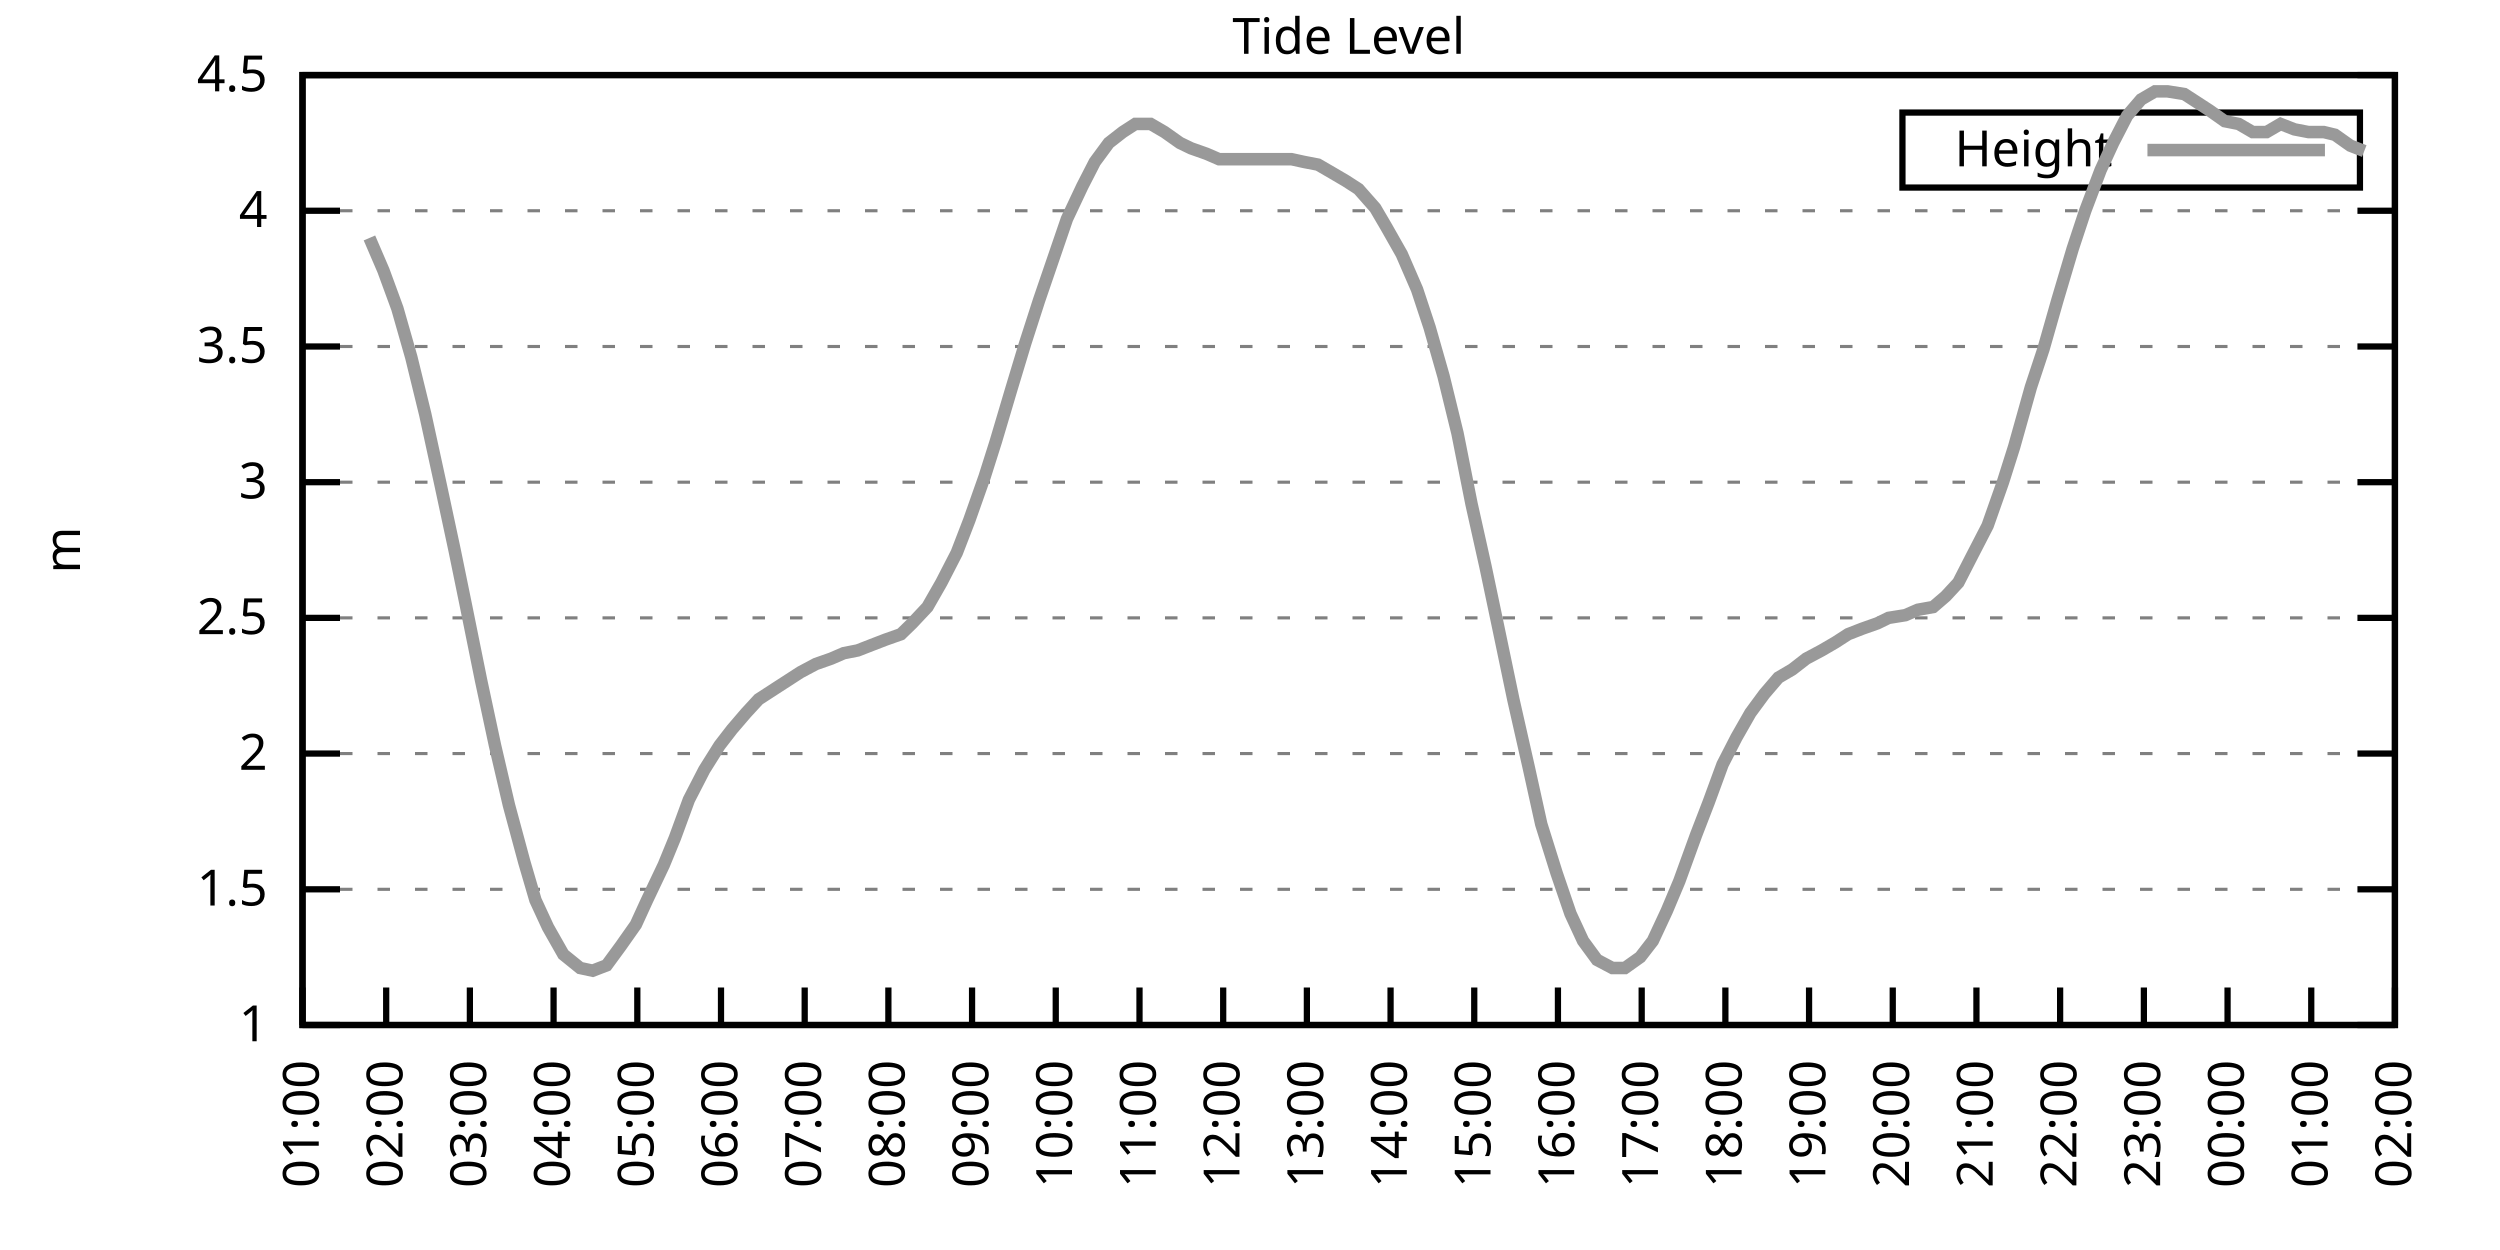
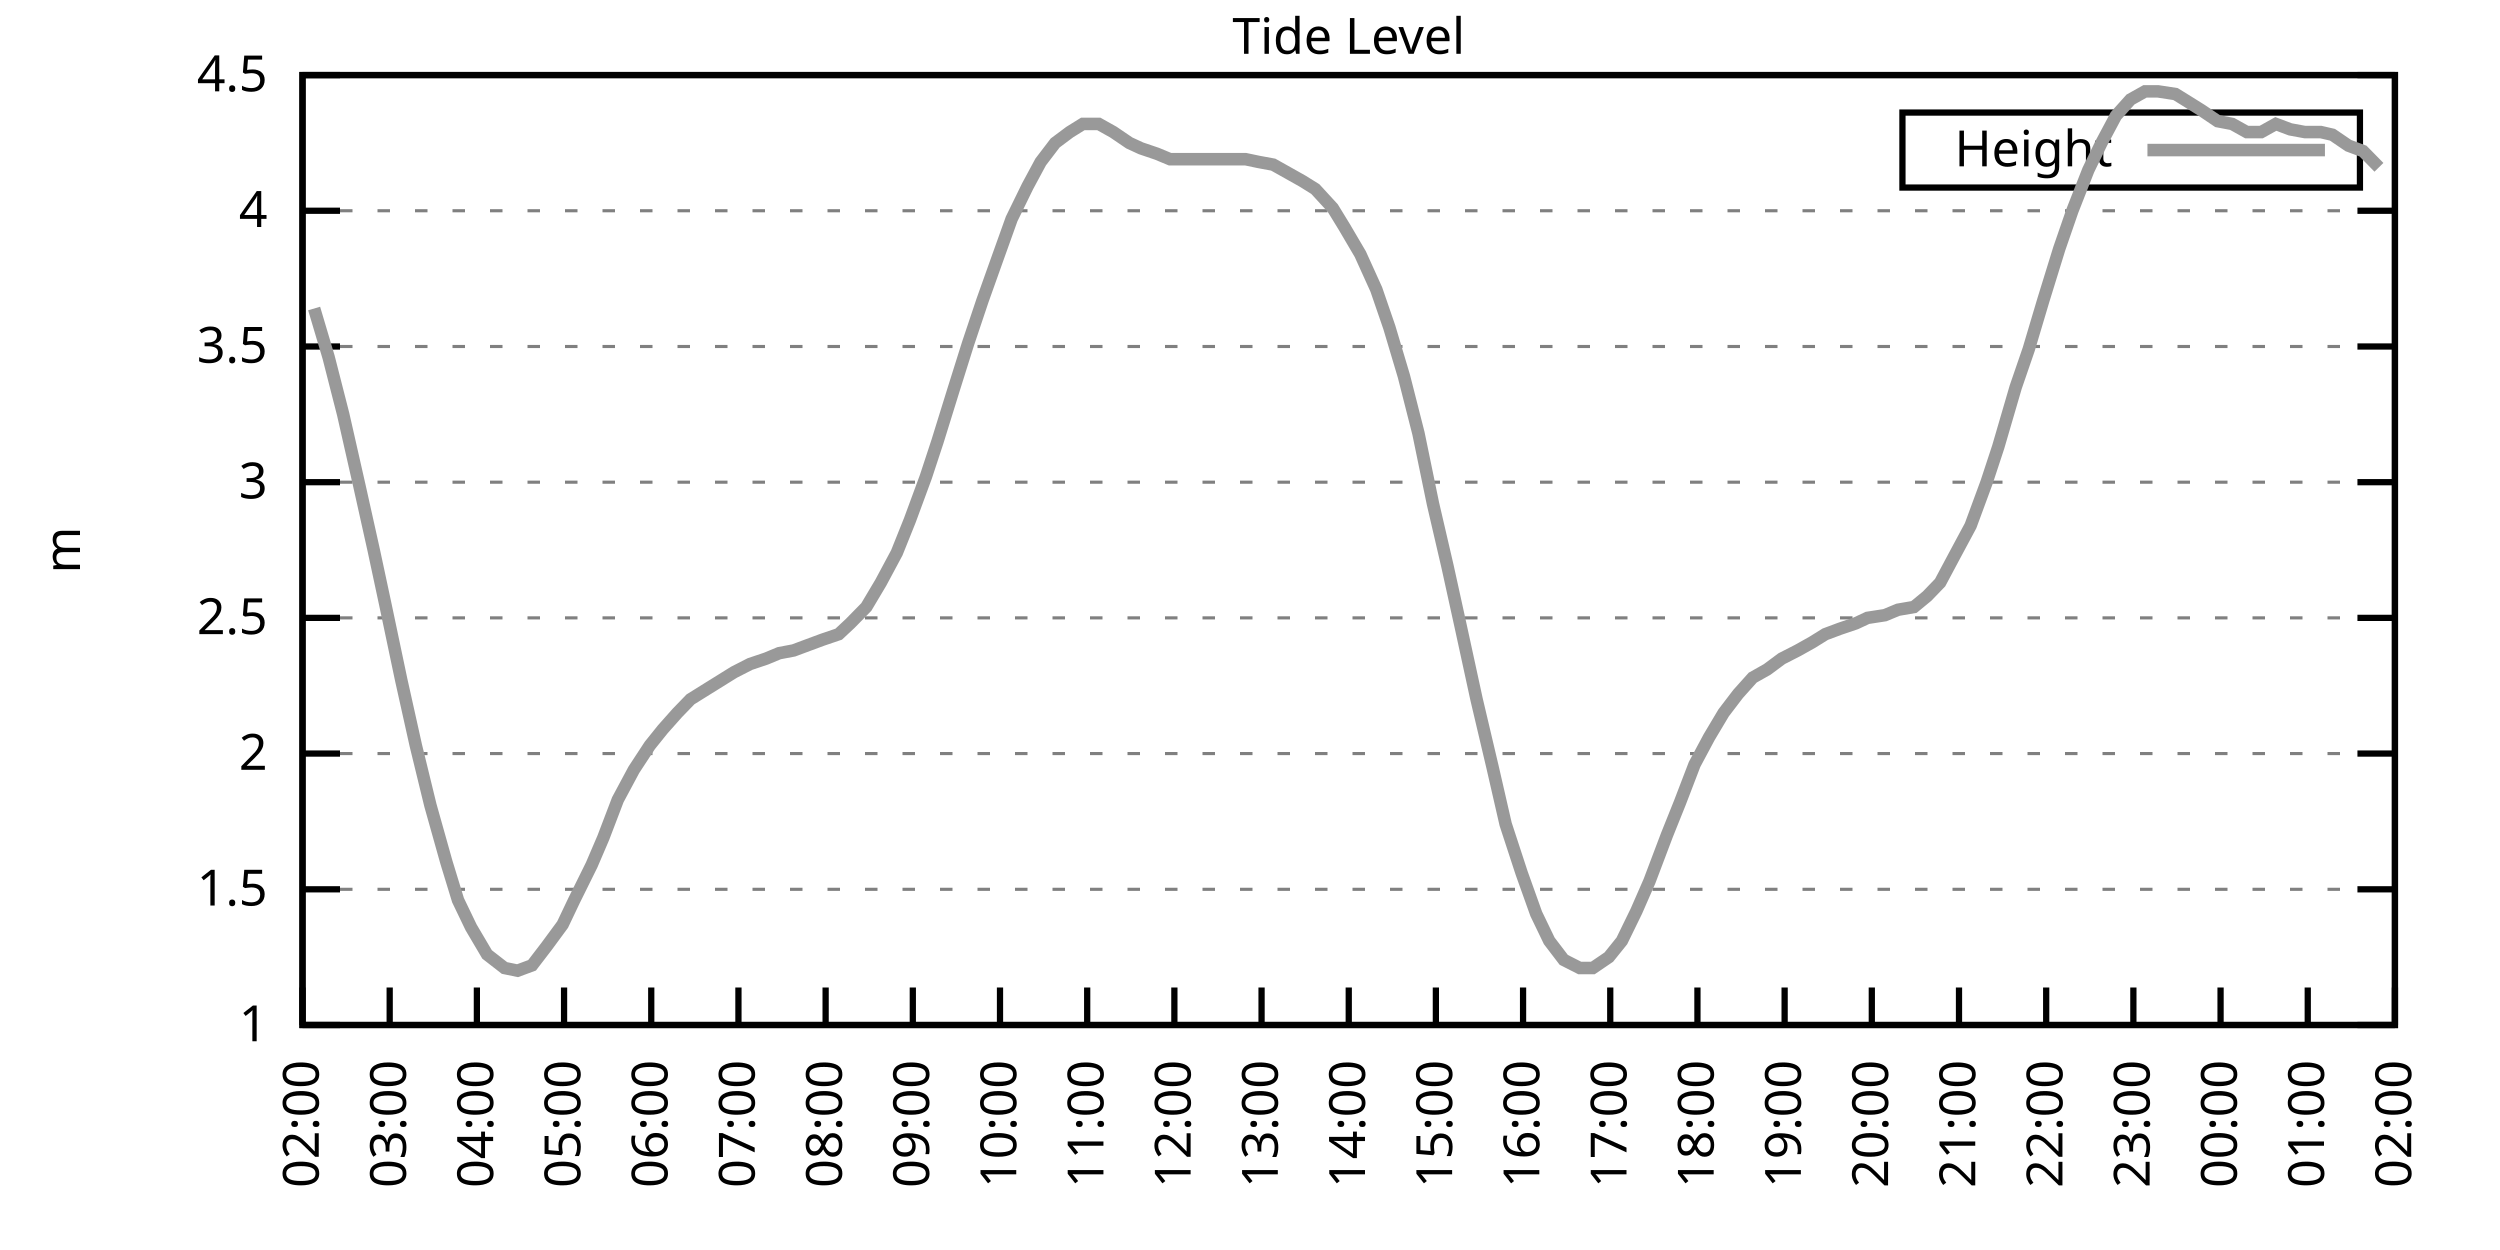
<svg xmlns="http://www.w3.org/2000/svg" xmlns:xlink="http://www.w3.org/1999/xlink" width="400" height="200" viewBox="0 0 400 200">
  <g id="gnuplot_canvas">
    <rect x="0" y="0" width="400" height="200" fill="none" />
    <defs>
      <circle id="gpDot" r="0.5" stroke-width="0.5" stroke="currentColor" />
      <path id="gpPt0" stroke-width="0.333" stroke="currentColor" d="M-1,0 h2 M0,-1 v2" />
      <path id="gpPt1" stroke-width="0.333" stroke="currentColor" d="M-1,-1 L1,1 M1,-1 L-1,1" />
      <path id="gpPt2" stroke-width="0.333" stroke="currentColor" d="M-1,0 L1,0 M0,-1 L0,1 M-1,-1 L1,1 M-1,1 L1,-1" />
      <rect id="gpPt3" stroke-width="0.333" stroke="currentColor" x="-1" y="-1" width="2" height="2" />
      <rect id="gpPt4" stroke-width="0.333" stroke="currentColor" fill="currentColor" x="-1" y="-1" width="2" height="2" />
      <circle id="gpPt5" stroke-width="0.333" stroke="currentColor" cx="0" cy="0" r="1" />
      <use xlink:href="#gpPt5" id="gpPt6" fill="currentColor" stroke="none" />
      <path id="gpPt7" stroke-width="0.333" stroke="currentColor" d="M0,-1.33 L-1.33,0.67 L1.33,0.67 z" />
      <use xlink:href="#gpPt7" id="gpPt8" fill="currentColor" stroke="none" />
      <use xlink:href="#gpPt7" id="gpPt9" stroke="currentColor" transform="rotate(180)" />
      <use xlink:href="#gpPt9" id="gpPt10" fill="currentColor" stroke="none" />
      <use xlink:href="#gpPt3" id="gpPt11" stroke="currentColor" transform="rotate(45)" />
      <use xlink:href="#gpPt11" id="gpPt12" fill="currentColor" stroke="none" />
      <path id="gpPt13" stroke-width="0.333" stroke="currentColor" d="M0,1.330 L1.265,0.411 L0.782,-1.067 L-0.782,-1.076 L-1.265,0.411 z" />
      <use xlink:href="#gpPt13" id="gpPt14" fill="currentColor" stroke="none" />
      <filter id="textbox" filterUnits="objectBoundingBox" x="0" y="0" height="1" width="1">
        <feFlood flood-color="white" flood-opacity="1" result="bgnd" />
        <feComposite in="SourceGraphic" in2="bgnd" operator="atop" />
      </filter>
      <filter id="greybox" filterUnits="objectBoundingBox" x="0" y="0" height="1" width="1">
        <feFlood flood-color="lightgrey" flood-opacity="1" result="grey" />
        <feComposite in="SourceGraphic" in2="grey" operator="atop" />
      </filter>
    </defs>
    <g fill="none" color="white" stroke="currentColor" stroke-width="1.00" stroke-linecap="butt" stroke-linejoin="miter">
</g>
    <g fill="none" color="black" stroke="currentColor" stroke-width="1.00" stroke-linecap="butt" stroke-linejoin="miter">
      <g stroke="none" shape-rendering="crispEdges">
        <polygon fill="rgb(255, 255, 255)" points="48.40,164.00 383.18,164.00 383.18,12.02 48.40,12.02 " />
      </g>
    </g>
    <g fill="none" color="black" stroke="currentColor" stroke-width="1.00" stroke-linecap="butt" stroke-linejoin="miter">
</g>
    <g fill="none" color="black" stroke="black" stroke-width="0.50" stroke-linecap="butt" stroke-linejoin="miter">
</g>
    <g fill="none" color="gray" stroke="currentColor" stroke-width="0.50" stroke-linecap="butt" stroke-linejoin="miter">
      <path stroke="gray" stroke-dasharray="2,4" class="gridline" d="M48.40,164.00 L383.19,164.00  " />
    </g>
    <g fill="none" color="gray" stroke="gray" stroke-width="1.00" stroke-linecap="butt" stroke-linejoin="miter">
</g>
    <g fill="none" color="black" stroke="currentColor" stroke-width="1.00" stroke-linecap="butt" stroke-linejoin="miter">
      <path stroke="black" d="M48.40,164.00 L54.40,164.00 M383.19,164.00 L377.19,164.00  " />
      <g transform="translate(42.80,166.60)" stroke="none" fill="black" font-family="Sans" font-size="8.00" text-anchor="end">
        <text>
          <tspan font-family="Sans"> 1</tspan>
        </text>
      </g>
    </g>
    <g fill="none" color="black" stroke="currentColor" stroke-width="1.00" stroke-linecap="butt" stroke-linejoin="miter">
</g>
    <g fill="none" color="black" stroke="black" stroke-width="0.50" stroke-linecap="butt" stroke-linejoin="miter">
</g>
    <g fill="none" color="gray" stroke="currentColor" stroke-width="0.50" stroke-linecap="butt" stroke-linejoin="miter">
      <path stroke="gray" stroke-dasharray="2,4" class="gridline" d="M48.40,142.29 L383.19,142.29  " />
    </g>
    <g fill="none" color="gray" stroke="gray" stroke-width="1.00" stroke-linecap="butt" stroke-linejoin="miter">
</g>
    <g fill="none" color="black" stroke="currentColor" stroke-width="1.00" stroke-linecap="butt" stroke-linejoin="miter">
      <path stroke="black" d="M48.40,142.29 L54.40,142.29 M383.19,142.29 L377.19,142.29  " />
      <g transform="translate(42.80,144.89)" stroke="none" fill="black" font-family="Sans" font-size="8.00" text-anchor="end">
        <text>
          <tspan font-family="Sans"> 1.5</tspan>
        </text>
      </g>
    </g>
    <g fill="none" color="black" stroke="currentColor" stroke-width="1.00" stroke-linecap="butt" stroke-linejoin="miter">
</g>
    <g fill="none" color="black" stroke="black" stroke-width="0.50" stroke-linecap="butt" stroke-linejoin="miter">
</g>
    <g fill="none" color="gray" stroke="currentColor" stroke-width="0.50" stroke-linecap="butt" stroke-linejoin="miter">
      <path stroke="gray" stroke-dasharray="2,4" class="gridline" d="M48.40,120.57 L383.19,120.57  " />
    </g>
    <g fill="none" color="gray" stroke="gray" stroke-width="1.00" stroke-linecap="butt" stroke-linejoin="miter">
</g>
    <g fill="none" color="black" stroke="currentColor" stroke-width="1.00" stroke-linecap="butt" stroke-linejoin="miter">
      <path stroke="black" d="M48.40,120.57 L54.40,120.57 M383.19,120.57 L377.19,120.57  " />
      <g transform="translate(42.80,123.17)" stroke="none" fill="black" font-family="Sans" font-size="8.00" text-anchor="end">
        <text>
          <tspan font-family="Sans"> 2</tspan>
        </text>
      </g>
    </g>
    <g fill="none" color="black" stroke="currentColor" stroke-width="1.00" stroke-linecap="butt" stroke-linejoin="miter">
</g>
    <g fill="none" color="black" stroke="black" stroke-width="0.50" stroke-linecap="butt" stroke-linejoin="miter">
</g>
    <g fill="none" color="gray" stroke="currentColor" stroke-width="0.50" stroke-linecap="butt" stroke-linejoin="miter">
      <path stroke="gray" stroke-dasharray="2,4" class="gridline" d="M48.40,98.86 L383.19,98.86  " />
    </g>
    <g fill="none" color="gray" stroke="gray" stroke-width="1.00" stroke-linecap="butt" stroke-linejoin="miter">
</g>
    <g fill="none" color="black" stroke="currentColor" stroke-width="1.00" stroke-linecap="butt" stroke-linejoin="miter">
      <path stroke="black" d="M48.40,98.86 L54.40,98.86 M383.19,98.86 L377.19,98.86  " />
      <g transform="translate(42.80,101.46)" stroke="none" fill="black" font-family="Sans" font-size="8.00" text-anchor="end">
        <text>
          <tspan font-family="Sans"> 2.5</tspan>
        </text>
      </g>
    </g>
    <g fill="none" color="black" stroke="currentColor" stroke-width="1.00" stroke-linecap="butt" stroke-linejoin="miter">
</g>
    <g fill="none" color="black" stroke="black" stroke-width="0.50" stroke-linecap="butt" stroke-linejoin="miter">
</g>
    <g fill="none" color="gray" stroke="currentColor" stroke-width="0.50" stroke-linecap="butt" stroke-linejoin="miter">
      <path stroke="gray" stroke-dasharray="2,4" class="gridline" d="M48.40,77.15 L383.19,77.15  " />
    </g>
    <g fill="none" color="gray" stroke="gray" stroke-width="1.00" stroke-linecap="butt" stroke-linejoin="miter">
</g>
    <g fill="none" color="black" stroke="currentColor" stroke-width="1.00" stroke-linecap="butt" stroke-linejoin="miter">
      <path stroke="black" d="M48.40,77.15 L54.40,77.15 M383.19,77.15 L377.19,77.15  " />
      <g transform="translate(42.80,79.75)" stroke="none" fill="black" font-family="Sans" font-size="8.00" text-anchor="end">
        <text>
          <tspan font-family="Sans"> 3</tspan>
        </text>
      </g>
    </g>
    <g fill="none" color="black" stroke="currentColor" stroke-width="1.00" stroke-linecap="butt" stroke-linejoin="miter">
</g>
    <g fill="none" color="black" stroke="black" stroke-width="0.50" stroke-linecap="butt" stroke-linejoin="miter">
</g>
    <g fill="none" color="gray" stroke="currentColor" stroke-width="0.50" stroke-linecap="butt" stroke-linejoin="miter">
      <path stroke="gray" stroke-dasharray="2,4" class="gridline" d="M48.40,55.44 L383.19,55.44  " />
    </g>
    <g fill="none" color="gray" stroke="gray" stroke-width="1.00" stroke-linecap="butt" stroke-linejoin="miter">
</g>
    <g fill="none" color="black" stroke="currentColor" stroke-width="1.00" stroke-linecap="butt" stroke-linejoin="miter">
      <path stroke="black" d="M48.40,55.44 L54.40,55.44 M383.19,55.44 L377.19,55.44  " />
      <g transform="translate(42.80,58.04)" stroke="none" fill="black" font-family="Sans" font-size="8.00" text-anchor="end">
        <text>
          <tspan font-family="Sans"> 3.5</tspan>
        </text>
      </g>
    </g>
    <g fill="none" color="black" stroke="currentColor" stroke-width="1.00" stroke-linecap="butt" stroke-linejoin="miter">
</g>
    <g fill="none" color="black" stroke="black" stroke-width="0.50" stroke-linecap="butt" stroke-linejoin="miter">
</g>
    <g fill="none" color="gray" stroke="currentColor" stroke-width="0.50" stroke-linecap="butt" stroke-linejoin="miter">
      <path stroke="gray" stroke-dasharray="2,4" class="gridline" d="M48.40,33.72 L383.19,33.72  " />
    </g>
    <g fill="none" color="gray" stroke="gray" stroke-width="1.00" stroke-linecap="butt" stroke-linejoin="miter">
</g>
    <g fill="none" color="black" stroke="currentColor" stroke-width="1.00" stroke-linecap="butt" stroke-linejoin="miter">
      <path stroke="black" d="M48.40,33.72 L54.40,33.72 M383.19,33.72 L377.19,33.72  " />
      <g transform="translate(42.80,36.32)" stroke="none" fill="black" font-family="Sans" font-size="8.00" text-anchor="end">
        <text>
          <tspan font-family="Sans"> 4</tspan>
        </text>
      </g>
    </g>
    <g fill="none" color="black" stroke="currentColor" stroke-width="1.00" stroke-linecap="butt" stroke-linejoin="miter">
</g>
    <g fill="none" color="black" stroke="black" stroke-width="0.50" stroke-linecap="butt" stroke-linejoin="miter">
</g>
    <g fill="none" color="gray" stroke="currentColor" stroke-width="0.50" stroke-linecap="butt" stroke-linejoin="miter">
      <path stroke="gray" stroke-dasharray="2,4" class="gridline" d="M48.40,12.01 L383.19,12.01  " />
    </g>
    <g fill="none" color="gray" stroke="gray" stroke-width="1.00" stroke-linecap="butt" stroke-linejoin="miter">
</g>
    <g fill="none" color="black" stroke="currentColor" stroke-width="1.00" stroke-linecap="butt" stroke-linejoin="miter">
      <path stroke="black" d="M48.40,12.01 L54.40,12.01 M383.19,12.01 L377.19,12.01  " />
      <g transform="translate(42.80,14.61)" stroke="none" fill="black" font-family="Sans" font-size="8.00" text-anchor="end">
        <text>
          <tspan font-family="Sans"> 4.5</tspan>
        </text>
      </g>
    </g>
    <g fill="none" color="black" stroke="currentColor" stroke-width="1.00" stroke-linecap="butt" stroke-linejoin="miter">
      <path stroke="black" d="M48.40,164.00 L48.40,158.00  " />
      <g transform="translate(51.00,169.60) rotate(270.00)" stroke="none" fill="black" font-family="Sans" font-size="8.00" text-anchor="end">
        <text>
-           <tspan font-family="Sans">01:00</tspan>
-         </text>
-       </g>
-     </g>
-     <g fill="none" color="black" stroke="currentColor" stroke-width="1.00" stroke-linecap="butt" stroke-linejoin="miter">
-       <path stroke="black" d="M61.79,164.00 L61.79,158.00  " />
-       <g transform="translate(64.39,169.60) rotate(270.00)" stroke="none" fill="black" font-family="Sans" font-size="8.00" text-anchor="end">
-         <text>
          <tspan font-family="Sans">02:00</tspan>
        </text>
      </g>
    </g>
    <g fill="none" color="black" stroke="currentColor" stroke-width="1.00" stroke-linecap="butt" stroke-linejoin="miter">
-       <path stroke="black" d="M75.18,164.00 L75.18,158.00  " />
-       <g transform="translate(77.78,169.60) rotate(270.00)" stroke="none" fill="black" font-family="Sans" font-size="8.00" text-anchor="end">
+       <path stroke="black" d="M62.35,164.00 L62.35,158.00  " />
+       <g transform="translate(64.95,169.60) rotate(270.00)" stroke="none" fill="black" font-family="Sans" font-size="8.00" text-anchor="end">
        <text>
          <tspan font-family="Sans">03:00</tspan>
        </text>
      </g>
    </g>
    <g fill="none" color="black" stroke="currentColor" stroke-width="1.00" stroke-linecap="butt" stroke-linejoin="miter">
-       <path stroke="black" d="M88.57,164.00 L88.57,158.00  " />
-       <g transform="translate(91.17,169.60) rotate(270.00)" stroke="none" fill="black" font-family="Sans" font-size="8.00" text-anchor="end">
+       <path stroke="black" d="M76.30,164.00 L76.30,158.00  " />
+       <g transform="translate(78.90,169.60) rotate(270.00)" stroke="none" fill="black" font-family="Sans" font-size="8.00" text-anchor="end">
        <text>
          <tspan font-family="Sans">04:00</tspan>
        </text>
      </g>
    </g>
    <g fill="none" color="black" stroke="currentColor" stroke-width="1.00" stroke-linecap="butt" stroke-linejoin="miter">
-       <path stroke="black" d="M101.97,164.00 L101.97,158.00  " />
-       <g transform="translate(104.57,169.60) rotate(270.00)" stroke="none" fill="black" font-family="Sans" font-size="8.00" text-anchor="end">
+       <path stroke="black" d="M90.25,164.00 L90.25,158.00  " />
+       <g transform="translate(92.85,169.60) rotate(270.00)" stroke="none" fill="black" font-family="Sans" font-size="8.00" text-anchor="end">
        <text>
          <tspan font-family="Sans">05:00</tspan>
        </text>
      </g>
    </g>
    <g fill="none" color="black" stroke="currentColor" stroke-width="1.00" stroke-linecap="butt" stroke-linejoin="miter">
-       <path stroke="black" d="M115.36,164.00 L115.36,158.00  " />
-       <g transform="translate(117.96,169.60) rotate(270.00)" stroke="none" fill="black" font-family="Sans" font-size="8.00" text-anchor="end">
+       <path stroke="black" d="M104.20,164.00 L104.20,158.00  " />
+       <g transform="translate(106.80,169.60) rotate(270.00)" stroke="none" fill="black" font-family="Sans" font-size="8.00" text-anchor="end">
        <text>
          <tspan font-family="Sans">06:00</tspan>
        </text>
      </g>
    </g>
    <g fill="none" color="black" stroke="currentColor" stroke-width="1.00" stroke-linecap="butt" stroke-linejoin="miter">
-       <path stroke="black" d="M128.75,164.00 L128.75,158.00  " />
-       <g transform="translate(131.35,169.60) rotate(270.00)" stroke="none" fill="black" font-family="Sans" font-size="8.00" text-anchor="end">
+       <path stroke="black" d="M118.15,164.00 L118.15,158.00  " />
+       <g transform="translate(120.75,169.60) rotate(270.00)" stroke="none" fill="black" font-family="Sans" font-size="8.00" text-anchor="end">
        <text>
          <tspan font-family="Sans">07:00</tspan>
        </text>
      </g>
    </g>
    <g fill="none" color="black" stroke="currentColor" stroke-width="1.00" stroke-linecap="butt" stroke-linejoin="miter">
-       <path stroke="black" d="M142.14,164.00 L142.14,158.00  " />
-       <g transform="translate(144.74,169.60) rotate(270.00)" stroke="none" fill="black" font-family="Sans" font-size="8.00" text-anchor="end">
+       <path stroke="black" d="M132.10,164.00 L132.10,158.00  " />
+       <g transform="translate(134.70,169.60) rotate(270.00)" stroke="none" fill="black" font-family="Sans" font-size="8.00" text-anchor="end">
        <text>
          <tspan font-family="Sans">08:00</tspan>
        </text>
      </g>
    </g>
    <g fill="none" color="black" stroke="currentColor" stroke-width="1.00" stroke-linecap="butt" stroke-linejoin="miter">
-       <path stroke="black" d="M155.53,164.00 L155.53,158.00  " />
-       <g transform="translate(158.13,169.60) rotate(270.00)" stroke="none" fill="black" font-family="Sans" font-size="8.00" text-anchor="end">
+       <path stroke="black" d="M146.05,164.00 L146.05,158.00  " />
+       <g transform="translate(148.65,169.60) rotate(270.00)" stroke="none" fill="black" font-family="Sans" font-size="8.00" text-anchor="end">
        <text>
          <tspan font-family="Sans">09:00</tspan>
        </text>
      </g>
    </g>
    <g fill="none" color="black" stroke="currentColor" stroke-width="1.00" stroke-linecap="butt" stroke-linejoin="miter">
-       <path stroke="black" d="M168.92,164.00 L168.92,158.00  " />
-       <g transform="translate(171.52,169.60) rotate(270.00)" stroke="none" fill="black" font-family="Sans" font-size="8.00" text-anchor="end">
+       <path stroke="black" d="M160.00,164.00 L160.00,158.00  " />
+       <g transform="translate(162.60,169.60) rotate(270.00)" stroke="none" fill="black" font-family="Sans" font-size="8.00" text-anchor="end">
        <text>
          <tspan font-family="Sans">10:00</tspan>
        </text>
      </g>
    </g>
    <g fill="none" color="black" stroke="currentColor" stroke-width="1.00" stroke-linecap="butt" stroke-linejoin="miter">
-       <path stroke="black" d="M182.32,164.00 L182.32,158.00  " />
-       <g transform="translate(184.92,169.60) rotate(270.00)" stroke="none" fill="black" font-family="Sans" font-size="8.00" text-anchor="end">
+       <path stroke="black" d="M173.95,164.00 L173.95,158.00  " />
+       <g transform="translate(176.55,169.60) rotate(270.00)" stroke="none" fill="black" font-family="Sans" font-size="8.00" text-anchor="end">
        <text>
          <tspan font-family="Sans">11:00</tspan>
        </text>
      </g>
    </g>
    <g fill="none" color="black" stroke="currentColor" stroke-width="1.00" stroke-linecap="butt" stroke-linejoin="miter">
-       <path stroke="black" d="M195.71,164.00 L195.71,158.00  " />
-       <g transform="translate(198.31,169.60) rotate(270.00)" stroke="none" fill="black" font-family="Sans" font-size="8.00" text-anchor="end">
+       <path stroke="black" d="M187.90,164.00 L187.90,158.00  " />
+       <g transform="translate(190.50,169.60) rotate(270.00)" stroke="none" fill="black" font-family="Sans" font-size="8.00" text-anchor="end">
        <text>
          <tspan font-family="Sans">12:00</tspan>
        </text>
      </g>
    </g>
    <g fill="none" color="black" stroke="currentColor" stroke-width="1.00" stroke-linecap="butt" stroke-linejoin="miter">
-       <path stroke="black" d="M209.10,164.00 L209.10,158.00  " />
-       <g transform="translate(211.70,169.60) rotate(270.00)" stroke="none" fill="black" font-family="Sans" font-size="8.00" text-anchor="end">
+       <path stroke="black" d="M201.85,164.00 L201.85,158.00  " />
+       <g transform="translate(204.45,169.60) rotate(270.00)" stroke="none" fill="black" font-family="Sans" font-size="8.00" text-anchor="end">
        <text>
          <tspan font-family="Sans">13:00</tspan>
        </text>
      </g>
    </g>
    <g fill="none" color="black" stroke="currentColor" stroke-width="1.00" stroke-linecap="butt" stroke-linejoin="miter">
-       <path stroke="black" d="M222.49,164.00 L222.49,158.00  " />
-       <g transform="translate(225.09,169.60) rotate(270.00)" stroke="none" fill="black" font-family="Sans" font-size="8.00" text-anchor="end">
+       <path stroke="black" d="M215.80,164.00 L215.80,158.00  " />
+       <g transform="translate(218.40,169.60) rotate(270.00)" stroke="none" fill="black" font-family="Sans" font-size="8.00" text-anchor="end">
        <text>
          <tspan font-family="Sans">14:00</tspan>
        </text>
      </g>
    </g>
    <g fill="none" color="black" stroke="currentColor" stroke-width="1.00" stroke-linecap="butt" stroke-linejoin="miter">
-       <path stroke="black" d="M235.88,164.00 L235.88,158.00  " />
-       <g transform="translate(238.48,169.60) rotate(270.00)" stroke="none" fill="black" font-family="Sans" font-size="8.00" text-anchor="end">
+       <path stroke="black" d="M229.74,164.00 L229.74,158.00  " />
+       <g transform="translate(232.34,169.60) rotate(270.00)" stroke="none" fill="black" font-family="Sans" font-size="8.00" text-anchor="end">
        <text>
          <tspan font-family="Sans">15:00</tspan>
        </text>
      </g>
    </g>
    <g fill="none" color="black" stroke="currentColor" stroke-width="1.00" stroke-linecap="butt" stroke-linejoin="miter">
-       <path stroke="black" d="M249.27,164.00 L249.27,158.00  " />
-       <g transform="translate(251.87,169.60) rotate(270.00)" stroke="none" fill="black" font-family="Sans" font-size="8.00" text-anchor="end">
+       <path stroke="black" d="M243.69,164.00 L243.69,158.00  " />
+       <g transform="translate(246.29,169.60) rotate(270.00)" stroke="none" fill="black" font-family="Sans" font-size="8.00" text-anchor="end">
        <text>
          <tspan font-family="Sans">16:00</tspan>
        </text>
      </g>
    </g>
    <g fill="none" color="black" stroke="currentColor" stroke-width="1.00" stroke-linecap="butt" stroke-linejoin="miter">
-       <path stroke="black" d="M262.67,164.00 L262.67,158.00  " />
-       <g transform="translate(265.27,169.60) rotate(270.00)" stroke="none" fill="black" font-family="Sans" font-size="8.00" text-anchor="end">
+       <path stroke="black" d="M257.64,164.00 L257.64,158.00  " />
+       <g transform="translate(260.24,169.60) rotate(270.00)" stroke="none" fill="black" font-family="Sans" font-size="8.00" text-anchor="end">
        <text>
          <tspan font-family="Sans">17:00</tspan>
        </text>
      </g>
    </g>
    <g fill="none" color="black" stroke="currentColor" stroke-width="1.00" stroke-linecap="butt" stroke-linejoin="miter">
-       <path stroke="black" d="M276.06,164.00 L276.06,158.00  " />
-       <g transform="translate(278.66,169.60) rotate(270.00)" stroke="none" fill="black" font-family="Sans" font-size="8.00" text-anchor="end">
+       <path stroke="black" d="M271.59,164.00 L271.59,158.00  " />
+       <g transform="translate(274.19,169.60) rotate(270.00)" stroke="none" fill="black" font-family="Sans" font-size="8.00" text-anchor="end">
        <text>
          <tspan font-family="Sans">18:00</tspan>
        </text>
      </g>
    </g>
    <g fill="none" color="black" stroke="currentColor" stroke-width="1.00" stroke-linecap="butt" stroke-linejoin="miter">
-       <path stroke="black" d="M289.45,164.00 L289.45,158.00  " />
-       <g transform="translate(292.05,169.60) rotate(270.00)" stroke="none" fill="black" font-family="Sans" font-size="8.00" text-anchor="end">
+       <path stroke="black" d="M285.54,164.00 L285.54,158.00  " />
+       <g transform="translate(288.14,169.60) rotate(270.00)" stroke="none" fill="black" font-family="Sans" font-size="8.00" text-anchor="end">
        <text>
          <tspan font-family="Sans">19:00</tspan>
        </text>
      </g>
    </g>
    <g fill="none" color="black" stroke="currentColor" stroke-width="1.00" stroke-linecap="butt" stroke-linejoin="miter">
-       <path stroke="black" d="M302.84,164.00 L302.84,158.00  " />
-       <g transform="translate(305.44,169.60) rotate(270.00)" stroke="none" fill="black" font-family="Sans" font-size="8.00" text-anchor="end">
+       <path stroke="black" d="M299.49,164.00 L299.49,158.00  " />
+       <g transform="translate(302.09,169.60) rotate(270.00)" stroke="none" fill="black" font-family="Sans" font-size="8.00" text-anchor="end">
        <text>
          <tspan font-family="Sans">20:00</tspan>
        </text>
      </g>
    </g>
    <g fill="none" color="black" stroke="currentColor" stroke-width="1.00" stroke-linecap="butt" stroke-linejoin="miter">
-       <path stroke="black" d="M316.23,164.00 L316.23,158.00  " />
-       <g transform="translate(318.83,169.60) rotate(270.00)" stroke="none" fill="black" font-family="Sans" font-size="8.00" text-anchor="end">
+       <path stroke="black" d="M313.44,164.00 L313.44,158.00  " />
+       <g transform="translate(316.04,169.60) rotate(270.00)" stroke="none" fill="black" font-family="Sans" font-size="8.00" text-anchor="end">
        <text>
          <tspan font-family="Sans">21:00</tspan>
        </text>
      </g>
    </g>
    <g fill="none" color="black" stroke="currentColor" stroke-width="1.00" stroke-linecap="butt" stroke-linejoin="miter">
-       <path stroke="black" d="M329.62,164.00 L329.62,158.00  " />
-       <g transform="translate(332.22,169.60) rotate(270.00)" stroke="none" fill="black" font-family="Sans" font-size="8.00" text-anchor="end">
+       <path stroke="black" d="M327.39,164.00 L327.39,158.00  " />
+       <g transform="translate(329.99,169.60) rotate(270.00)" stroke="none" fill="black" font-family="Sans" font-size="8.00" text-anchor="end">
        <text>
          <tspan font-family="Sans">22:00</tspan>
        </text>
      </g>
    </g>
    <g fill="none" color="black" stroke="currentColor" stroke-width="1.00" stroke-linecap="butt" stroke-linejoin="miter">
-       <path stroke="black" d="M343.02,164.00 L343.02,158.00  " />
-       <g transform="translate(345.62,169.60) rotate(270.00)" stroke="none" fill="black" font-family="Sans" font-size="8.00" text-anchor="end">
+       <path stroke="black" d="M341.34,164.00 L341.34,158.00  " />
+       <g transform="translate(343.94,169.60) rotate(270.00)" stroke="none" fill="black" font-family="Sans" font-size="8.00" text-anchor="end">
        <text>
          <tspan font-family="Sans">23:00</tspan>
        </text>
      </g>
    </g>
    <g fill="none" color="black" stroke="currentColor" stroke-width="1.00" stroke-linecap="butt" stroke-linejoin="miter">
-       <path stroke="black" d="M356.41,164.00 L356.41,158.00  " />
-       <g transform="translate(359.01,169.60) rotate(270.00)" stroke="none" fill="black" font-family="Sans" font-size="8.00" text-anchor="end">
+       <path stroke="black" d="M355.29,164.00 L355.29,158.00  " />
+       <g transform="translate(357.89,169.60) rotate(270.00)" stroke="none" fill="black" font-family="Sans" font-size="8.00" text-anchor="end">
        <text>
          <tspan font-family="Sans">00:00</tspan>
        </text>
      </g>
    </g>
    <g fill="none" color="black" stroke="currentColor" stroke-width="1.00" stroke-linecap="butt" stroke-linejoin="miter">
-       <path stroke="black" d="M369.80,164.00 L369.80,158.00  " />
-       <g transform="translate(372.40,169.60) rotate(270.00)" stroke="none" fill="black" font-family="Sans" font-size="8.00" text-anchor="end">
+       <path stroke="black" d="M369.24,164.00 L369.24,158.00  " />
+       <g transform="translate(371.84,169.60) rotate(270.00)" stroke="none" fill="black" font-family="Sans" font-size="8.00" text-anchor="end">
        <text>
          <tspan font-family="Sans">01:00</tspan>
        </text>
      </g>
    </g>
    <g fill="none" color="black" stroke="currentColor" stroke-width="1.00" stroke-linecap="butt" stroke-linejoin="miter">
      <path stroke="black" d="M383.19,164.00 L383.19,158.00  " />
      <g transform="translate(385.79,169.60) rotate(270.00)" stroke="none" fill="black" font-family="Sans" font-size="8.00" text-anchor="end">
        <text>
          <tspan font-family="Sans">02:00</tspan>
        </text>
      </g>
    </g>
    <g fill="none" color="black" stroke="currentColor" stroke-width="1.00" stroke-linecap="butt" stroke-linejoin="miter">
</g>
    <g fill="none" color="black" stroke="currentColor" stroke-width="1.00" stroke-linecap="butt" stroke-linejoin="miter">
      <path stroke="black" d="M48.40,12.01 L48.40,164.00 L383.19,164.00 L383.19,12.01 L48.40,12.01 Z  " />
    </g>
    <g fill="none" color="black" stroke="currentColor" stroke-width="1.00" stroke-linecap="butt" stroke-linejoin="miter">
</g>
    <g fill="none" color="black" stroke="currentColor" stroke-width="1.00" stroke-linecap="butt" stroke-linejoin="miter">
      <path stroke="black" d="M304.39,30.01 L304.39,18.01 L377.59,18.01 L377.59,30.01 L304.39,30.01 Z  " />
    </g>
    <g id="Tide_level_plot_1">
      <g fill="none" color="white" stroke="black" stroke-width="2.00" stroke-linecap="butt" stroke-linejoin="miter">
</g>
      <g fill="none" color="black" stroke="currentColor" stroke-width="2.00" stroke-linecap="butt" stroke-linejoin="miter">
        <g transform="translate(337.99,26.61)" stroke="none" fill="black" font-family="Sans" font-size="8.00" text-anchor="end">
          <text>
            <tspan font-family="Sans">Height</tspan>
          </text>
        </g>
      </g>
      <g fill="none" color="black" stroke="currentColor" stroke-width="2.00" stroke-linecap="butt" stroke-linejoin="miter">
-         <path stroke="rgb(153, 153, 153)" d="M343.59,24.01 L371.99,24.01 M59.11,38.07 L61.35,43.28 L63.58,49.36 L65.81,57.17 L68.04,66.29 L70.50,77.58   L72.73,88.00 L74.51,96.69 L76.97,108.85 L79.20,119.27 L81.43,128.83 L83.89,137.94 L85.67,144.02 L87.68,148.37   L90.14,152.71 L92.82,154.88 L94.82,155.31 L97.06,154.45 L99.29,151.41 L101.74,147.93 L103.53,144.02 L106.21,138.38   L107.99,134.04 L110.22,127.96 L112.68,123.18 L115.13,119.27 L117.14,116.67 L119.38,114.06 L121.38,111.89 L124.06,110.15   L126.07,108.85 L128.08,107.55 L130.54,106.24 L132.99,105.38 L135.00,104.51 L137.23,104.07 L139.46,103.20 L141.69,102.34   L144.15,101.47 L145.94,99.73 L148.39,97.12 L150.62,93.22 L153.08,88.44 L155.09,83.23 L157.54,76.28 L159.33,70.63   L161.78,62.38 L164.01,55.00 L166.25,48.05 L168.48,41.54 L170.71,35.03 L173.17,29.81 L175.17,25.91 L177.41,22.87   L179.64,21.13 L181.65,19.83 L184.10,19.83 L186.33,21.13 L188.79,22.87 L190.57,23.73 L193.03,24.60 L195.04,25.47   L197.49,25.47 L199.73,25.47 L201.96,25.47 L204.19,25.47 L206.64,25.47 L208.65,25.91 L210.88,26.34 L213.12,27.64   L215.35,28.95 L217.36,30.25 L220.04,33.29 L221.82,36.33 L224.28,40.67 L226.73,46.32 L228.74,52.40 L230.97,60.21   L233.20,69.33 L235.44,80.62 L237.67,90.61 L239.68,100.16 L242.13,111.89 L244.59,122.75 L246.60,131.86 L249.05,139.68   L251.28,146.20 L253.29,150.54 L255.52,153.58 L257.98,154.88 L259.99,154.88 L262.44,153.14 L264.45,150.54 L266.68,145.76   L268.69,140.98 L271.37,133.60 L273.38,128.39 L275.61,122.31 L277.84,117.97 L280.07,114.06 L282.31,111.02 L284.54,108.42   L286.77,107.11 L289.00,105.38 L291.46,104.07 L293.69,102.77 L295.70,101.47 L297.93,100.60 L300.39,99.73 L302.17,98.86   L304.85,98.43 L306.86,97.56 L309.31,97.12 L311.32,95.39 L313.33,93.22 L315.56,88.87 L318.02,84.10 L320.47,77.15   L322.26,71.50 L324.94,61.95 L326.95,55.87 L329.18,48.05 L331.63,39.80 L333.64,33.72 L336.10,27.21 L338.10,22.87   L340.34,18.52 L342.57,15.92 L344.80,14.62 L346.81,14.62 L349.49,15.05 L351.50,16.35 L353.51,17.66 L355.96,19.39   L358.19,19.83 L360.42,21.13 L362.66,21.13 L364.89,19.83 L367.12,20.70 L369.35,21.13 L371.81,21.13 L373.59,21.56   L376.05,23.30 L378.28,24.17  " />
+         <path stroke="rgb(153, 153, 153)" d="M343.59,24.01 L371.99,24.01 M50.26,49.36 L52.58,57.17 L54.91,66.29 L57.47,77.58 L59.79,88.00 L61.65,96.69   L64.21,108.85 L66.53,119.27 L68.86,128.83 L71.42,137.94 L73.28,144.02 L75.37,148.37 L77.93,152.71 L80.72,154.88   L82.81,155.31 L85.13,154.45 L87.46,151.41 L90.02,147.93 L91.88,144.02 L94.67,138.38 L96.53,134.04 L98.85,127.96   L101.41,123.18 L103.97,119.27 L106.06,116.67 L108.38,114.06 L110.48,111.89 L113.27,110.15 L115.36,108.85 L117.45,107.55   L120.01,106.24 L122.57,105.38 L124.66,104.51 L126.98,104.07 L129.31,103.20 L131.63,102.34 L134.19,101.47 L136.05,99.73   L138.61,97.12 L140.93,93.22 L143.49,88.44 L145.58,83.23 L148.14,76.28 L150.00,70.63 L152.56,62.38 L154.88,55.00   L157.21,48.05 L159.53,41.54 L161.86,35.03 L164.41,29.81 L166.51,25.91 L168.83,22.87 L171.16,21.13 L173.25,19.83   L175.81,19.83 L178.13,21.13 L180.69,22.87 L182.55,23.73 L185.11,24.60 L187.20,25.47 L189.76,25.47 L192.08,25.47   L194.41,25.47 L196.73,25.47 L199.29,25.47 L201.38,25.91 L203.71,26.34 L206.03,27.64 L208.36,28.95 L210.45,30.25   L213.24,33.29 L215.10,36.33 L217.65,40.67 L220.21,46.32 L222.30,52.40 L224.63,60.21 L226.95,69.33 L229.28,80.62   L231.60,90.61 L233.70,100.16 L236.25,111.89 L238.81,122.75 L240.90,131.86 L243.46,139.68 L245.79,146.20 L247.88,150.54   L250.20,153.58 L252.76,154.88 L254.85,154.88 L257.41,153.14 L259.50,150.54 L261.83,145.76 L263.92,140.98 L266.71,133.60   L268.80,128.39 L271.13,122.31 L273.45,117.97 L275.78,114.06 L278.10,111.02 L280.43,108.42 L282.75,107.11 L285.08,105.38   L287.64,104.07 L289.96,102.77 L292.05,101.47 L294.38,100.60 L296.94,99.73 L298.80,98.86 L301.58,98.43 L303.68,97.56   L306.23,97.12 L308.33,95.39 L310.42,93.22 L312.74,88.87 L315.30,84.10 L317.86,77.15 L319.72,71.50 L322.51,61.95   L324.60,55.87 L326.93,48.05 L329.48,39.80 L331.58,33.72 L334.13,27.21 L336.23,22.87 L338.55,18.52 L340.88,15.92   L343.20,14.62 L345.29,14.62 L348.08,15.05 L350.18,16.35 L352.27,17.66 L354.83,19.39 L357.15,19.83 L359.48,21.13   L361.80,21.13 L364.13,19.83 L366.45,20.70 L368.78,21.13 L371.33,21.13 L373.19,21.56 L375.75,23.30 L378.08,24.17   L380.63,26.77  " />
      </g>
    </g>
    <g fill="none" color="black" stroke="currentColor" stroke-width="2.00" stroke-linecap="butt" stroke-linejoin="miter">
</g>
    <g fill="none" color="black" stroke="black" stroke-width="1.00" stroke-linecap="butt" stroke-linejoin="miter">
</g>
    <g fill="none" color="black" stroke="currentColor" stroke-width="1.00" stroke-linecap="butt" stroke-linejoin="miter">
      <path stroke="black" d="M48.40,12.01 L48.40,164.00 L383.19,164.00 L383.19,12.01 L48.40,12.01 Z  " />
      <g transform="translate(12.80,88.01) rotate(270.00)" stroke="none" fill="black" font-family="Sans" font-size="8.00" text-anchor="middle">
        <text>
          <tspan font-family="Sans">m</tspan>
        </text>
      </g>
    </g>
    <g fill="none" color="black" stroke="currentColor" stroke-width="1.00" stroke-linecap="butt" stroke-linejoin="miter">
</g>
    <g fill="none" color="black" stroke="currentColor" stroke-width="1.00" stroke-linecap="butt" stroke-linejoin="miter">
      <g transform="translate(215.79,8.61)" stroke="none" fill="black" font-family="Sans" font-size="8.00" text-anchor="middle">
        <text>
          <tspan font-family="Sans">Tide Level</tspan>
        </text>
      </g>
    </g>
    <g fill="none" color="black" stroke="currentColor" stroke-width="1.00" stroke-linecap="butt" stroke-linejoin="miter">
</g>
  </g>
</svg>
